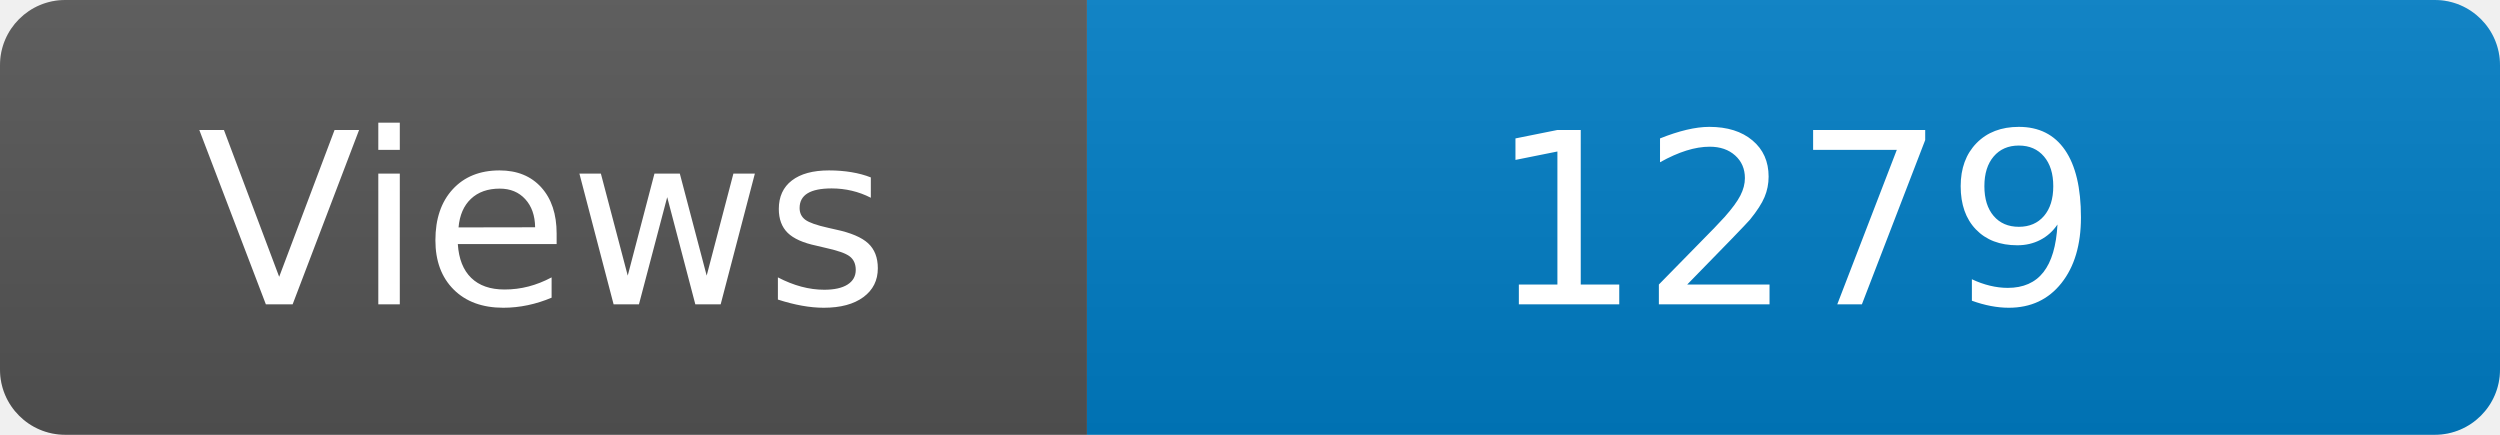
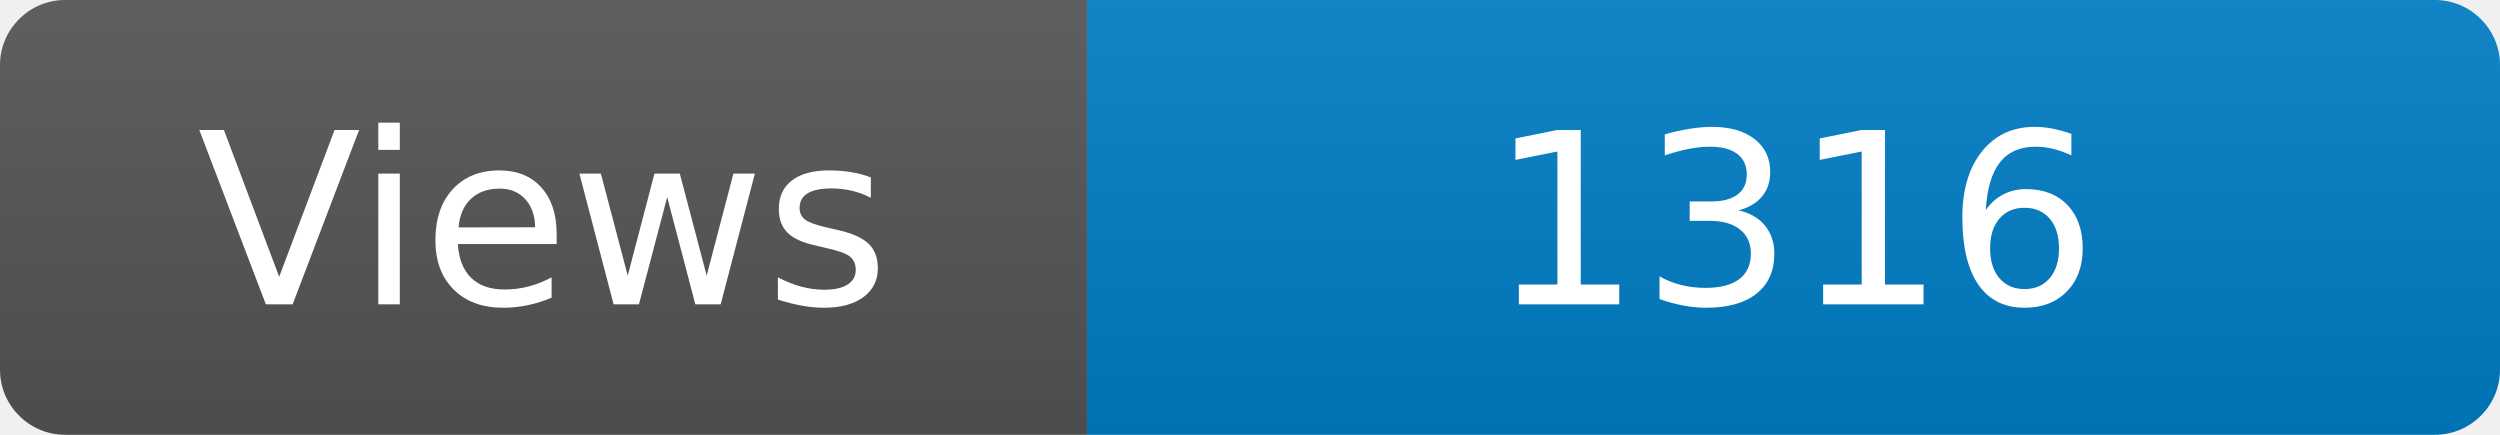
<svg xmlns="http://www.w3.org/2000/svg" width="115" height="20" role="img" aria-label="Maintained?: yes">
  <linearGradient id="s" x2="0" y2="100%">
    <stop offset="0" stop-color="#bbb" stop-opacity=".1" />
    <stop offset="1" stop-opacity=".1" />
  </linearGradient>
  <clipPath id="r">
    <rect width="115" height="20" rx="3" fill="#fff" />
  </clipPath>
  <g clip-path="url(#r)">
    <rect width="50" height="20" fill="#555" />
    <rect x="50" width="160" height="20" fill="#007ec6" />
    <rect width="115" height="20" fill="url(#s)" />
  </g>
  <g fill="#fff" text-anchor="middle" font-family="Verdana,Geneva,DejaVu Sans,sans-serif" font-size="110">
    <text x="250" y="140" transform="scale(.1)" fill="#fff">Views</text>
-     <text x="825" y="140" transform="scale(.1)" fill="#fff">1279</text>
+     <text x="825" y="140" transform="scale(.1)" fill="#fff">1316</text>
  </g>
</svg>
